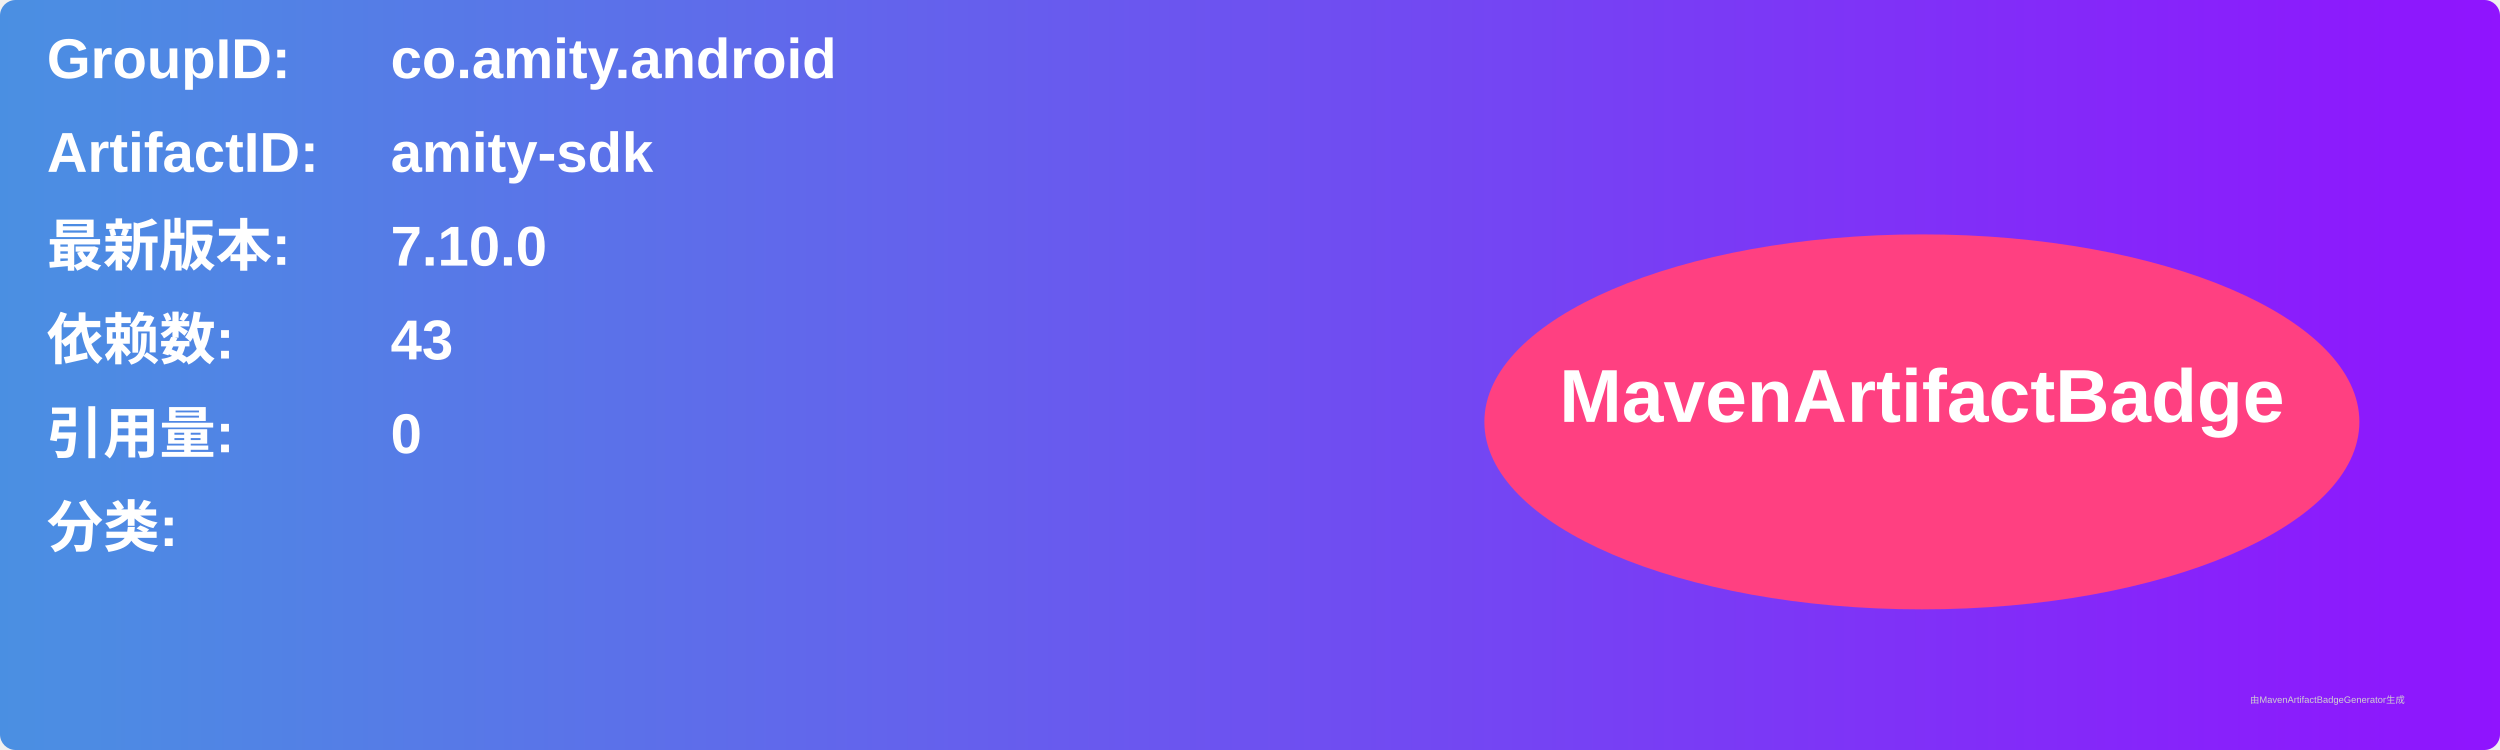
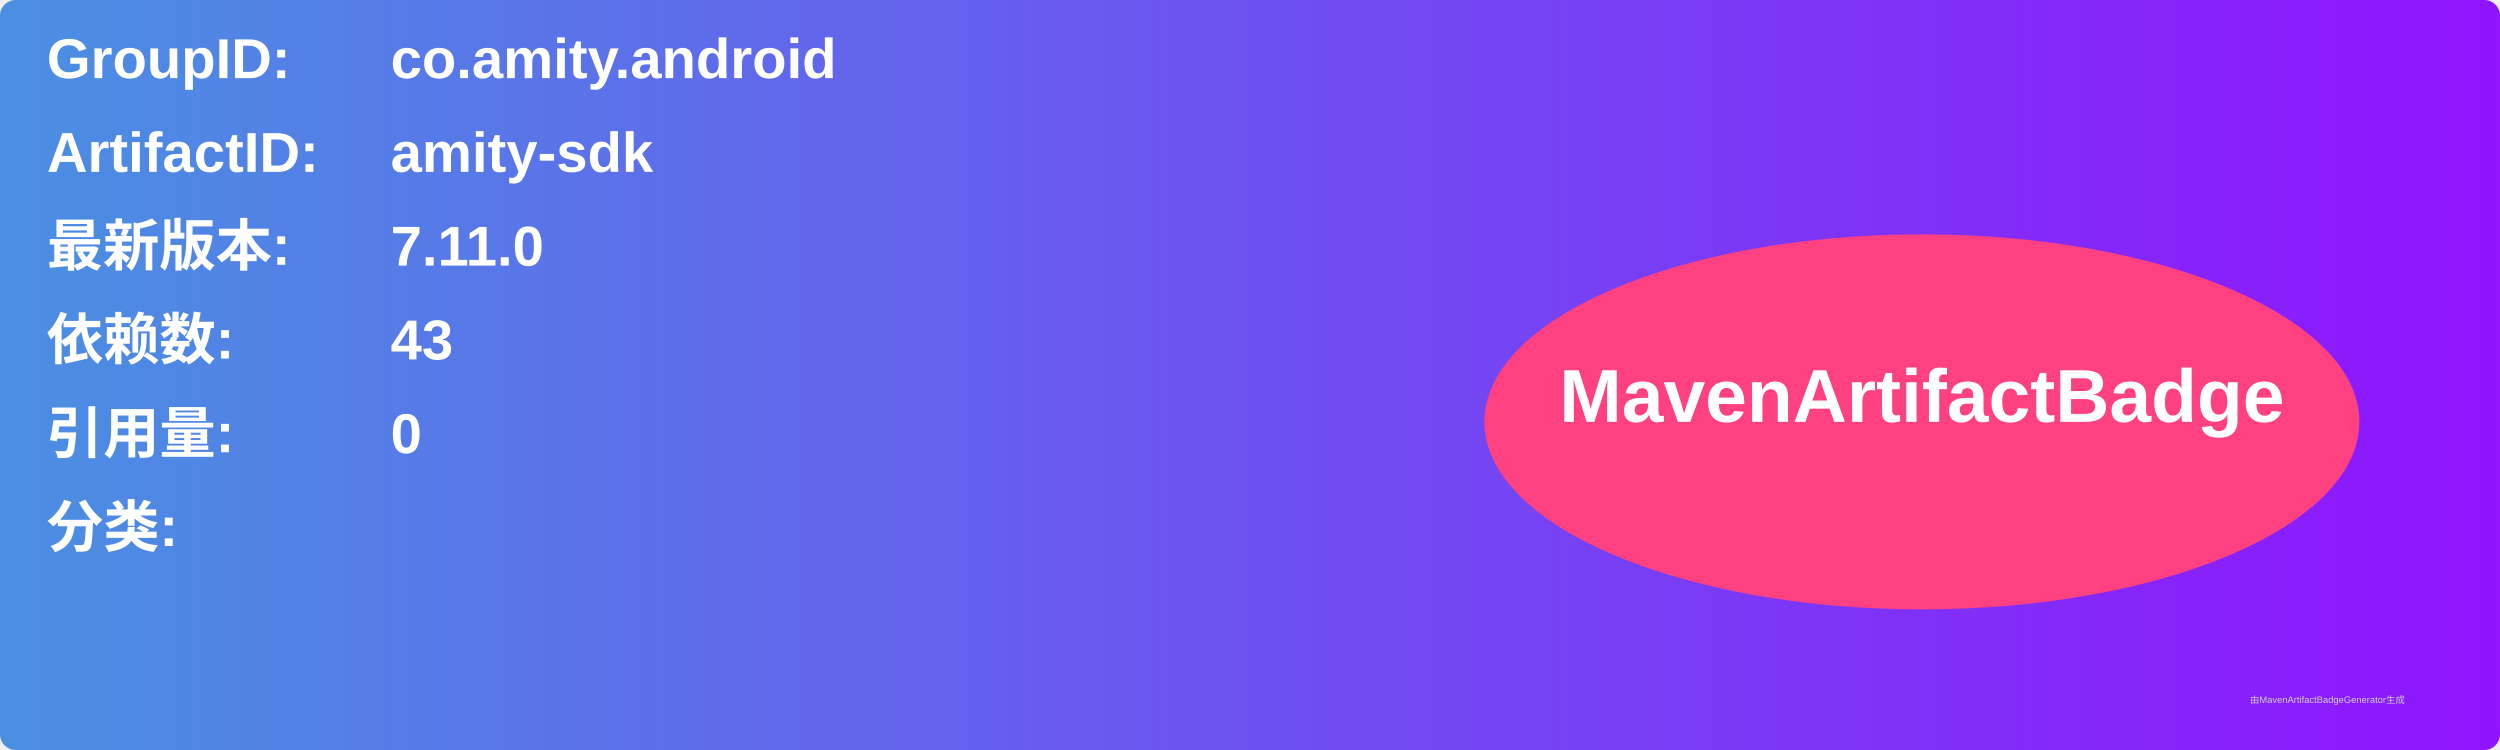
<svg xmlns="http://www.w3.org/2000/svg" width="800" height="240" viewBox="0 0 800 240">
  <linearGradient id="grad" x1="0%" y1="0%" x2="100%" y2="0%">
    <stop offset="0%" stop-color="#4a90e2" />
    <stop offset="100%" stop-color="#9013fe" />
  </linearGradient>
  <rect width="100%" height="100%" rx="5" ry="5" fill="url(#grad)" />
  <g transform="translate(15, 15)">
    <text x="0" y="10" font-family="Arial" font-size="18" fill="white" font-weight="bold" width="260">GroupID:</text>
    <text x="110" y="10" font-family="Arial" font-size="18" fill="white" font-weight="bold" width="460">co.amity.android</text>
    <text x="0" y="40" font-family="Arial" font-size="18" fill="white" font-weight="bold" width="260">ArtifactID:</text>
    <text x="110" y="40" font-family="Arial" font-size="18" fill="white" font-weight="bold" width="460">amity-sdk</text>
    <text x="0" y="70" font-family="Arial" font-size="18" fill="white" font-weight="bold">最新版本:</text>
    <text x="110" y="70" font-family="Arial" font-size="18" fill="white" font-weight="bold">
-       <tspan font-weight="bold">7.10.0</tspan>
+       <tspan font-weight="bold">7.11.0</tspan>
    </text>
    <text x="0" y="100" font-family="Arial" font-size="18" fill="white" font-weight="bold">依赖数: </text>
    <text x="110" y="100" font-family="Arial" font-size="18" fill="white">
      <tspan font-weight="bold">43</tspan>
    </text>
    <text x="0" y="130" font-family="Arial" font-size="18" fill="white" font-weight="bold">引用量: </text>
    <text x="110" y="130" font-family="Arial" font-size="18" fill="white">
      <tspan font-weight="bold">0</tspan>
    </text>
    <text x="0" y="160" font-family="Arial" font-size="18" fill="white" font-weight="bold">分类:</text>
    <text x="10" y="190" font-family="Arial" font-size="10" fill="white">
      <tspan font-weight="bold" />
    </text>
    <ellipse cx="600" cy="120" rx="140" ry="60" fill="#ff4081" />
    <text x="600" y="120" text-anchor="middle" font-family="Arial" font-size="24" fill="white" font-weight="bold">MavenArtifactBadge</text>
  </g>
  <text x="720" y="225" font-family="Arial" font-size="3" fill="#d0d0d0">由MavenArtifactBadgeGenerator生成</text>
</svg>
